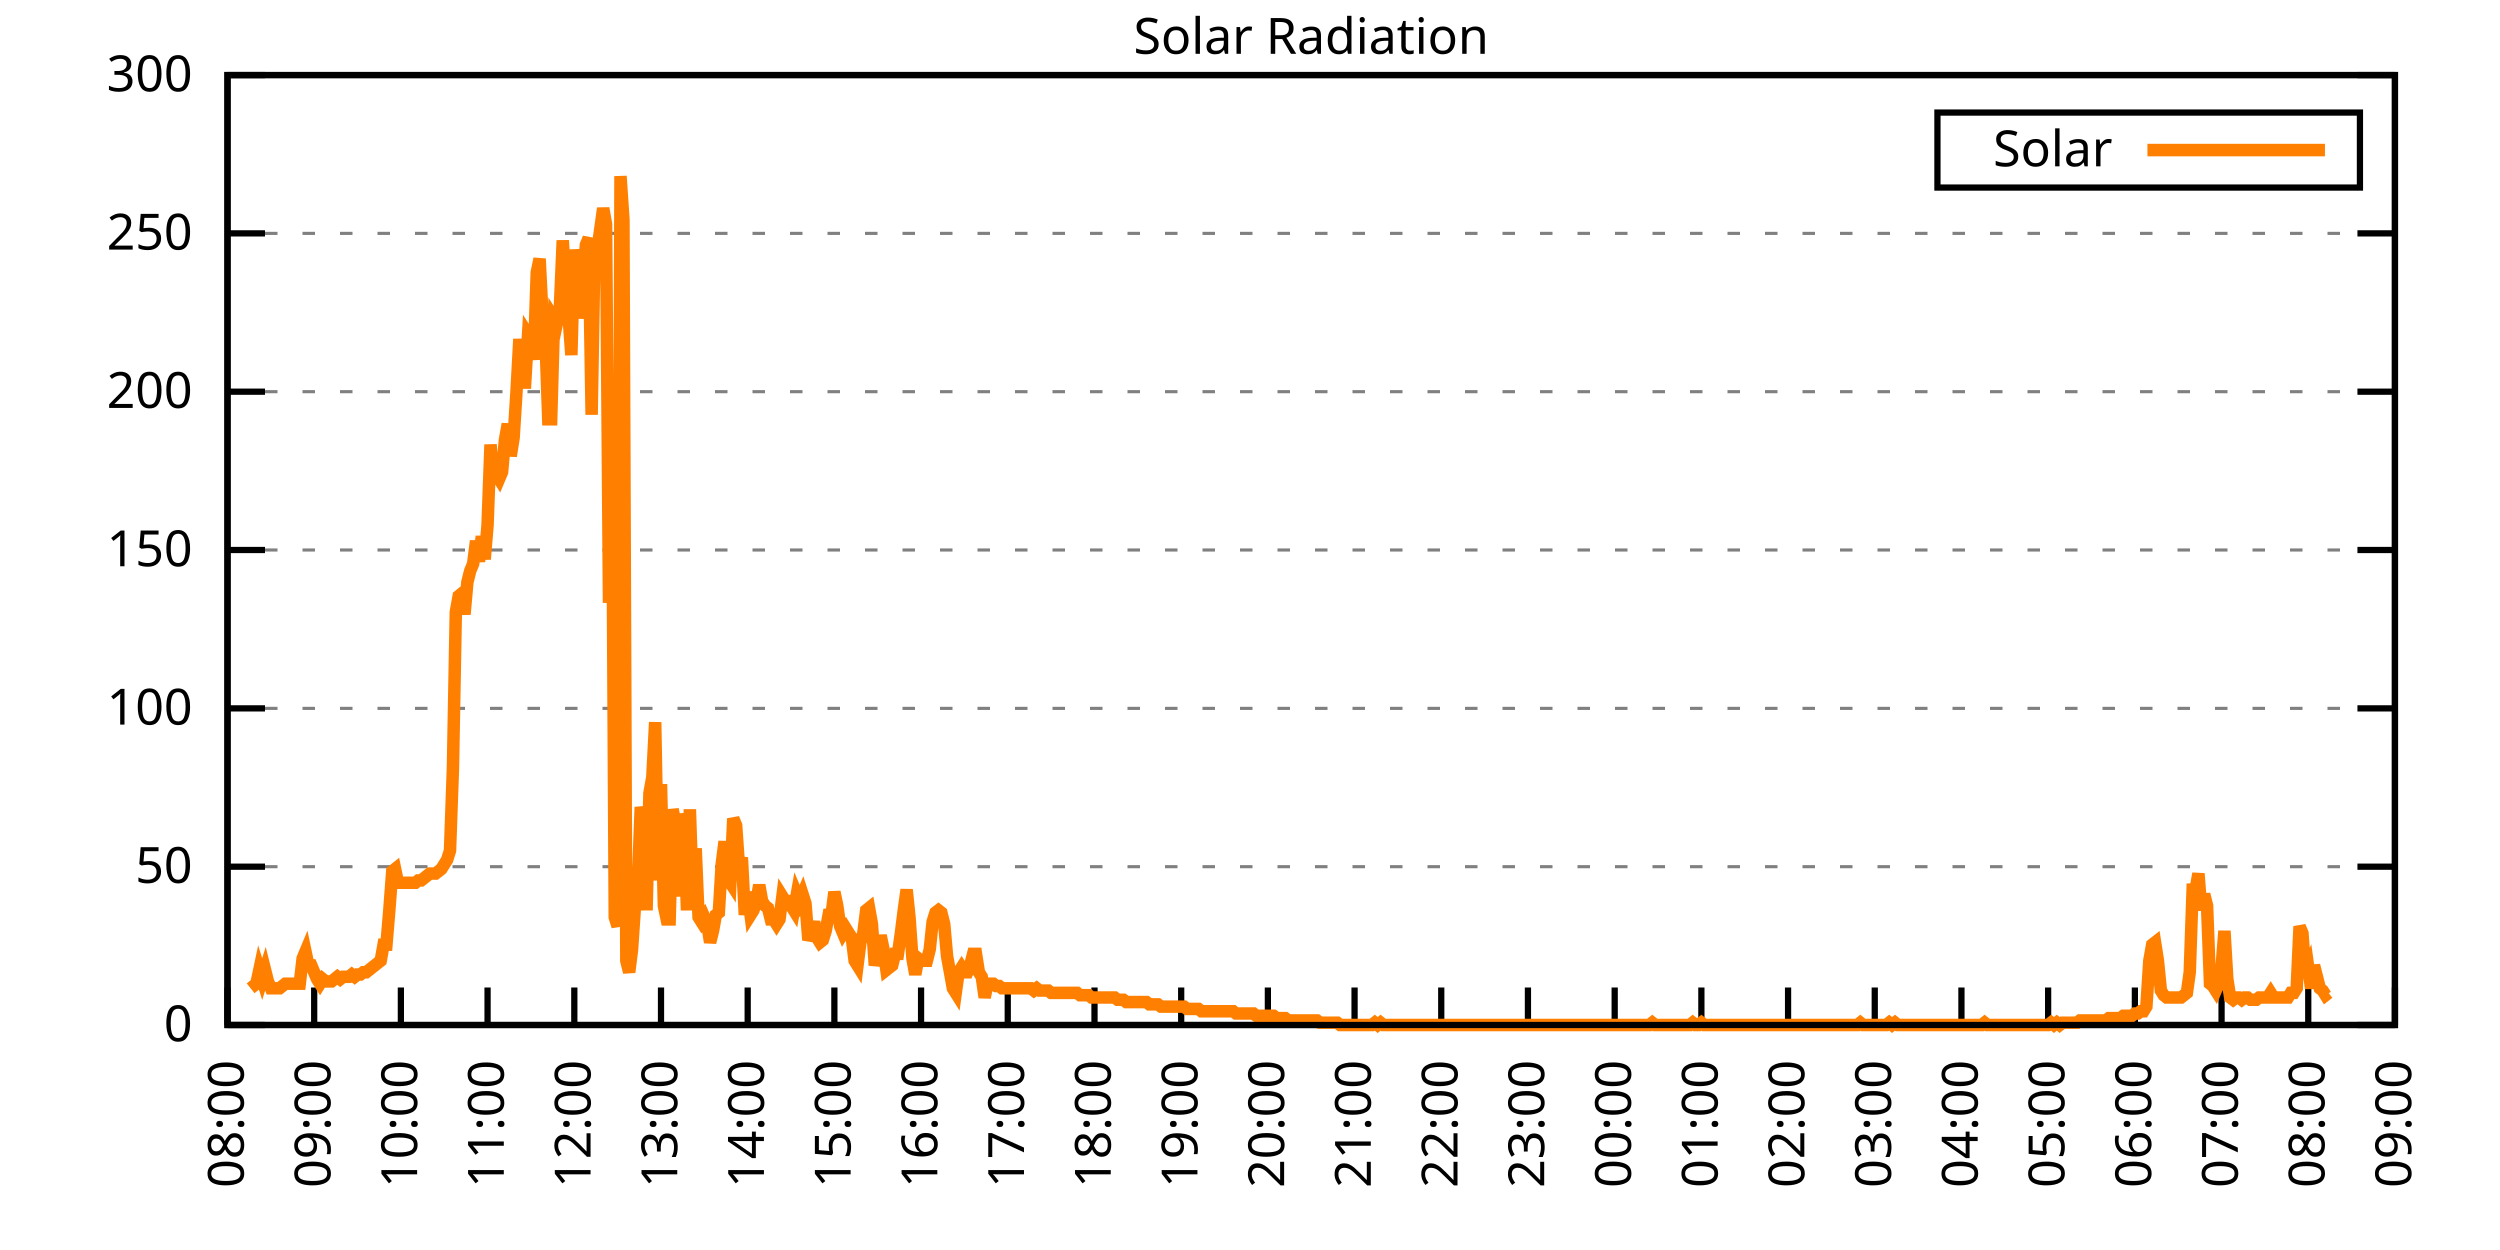
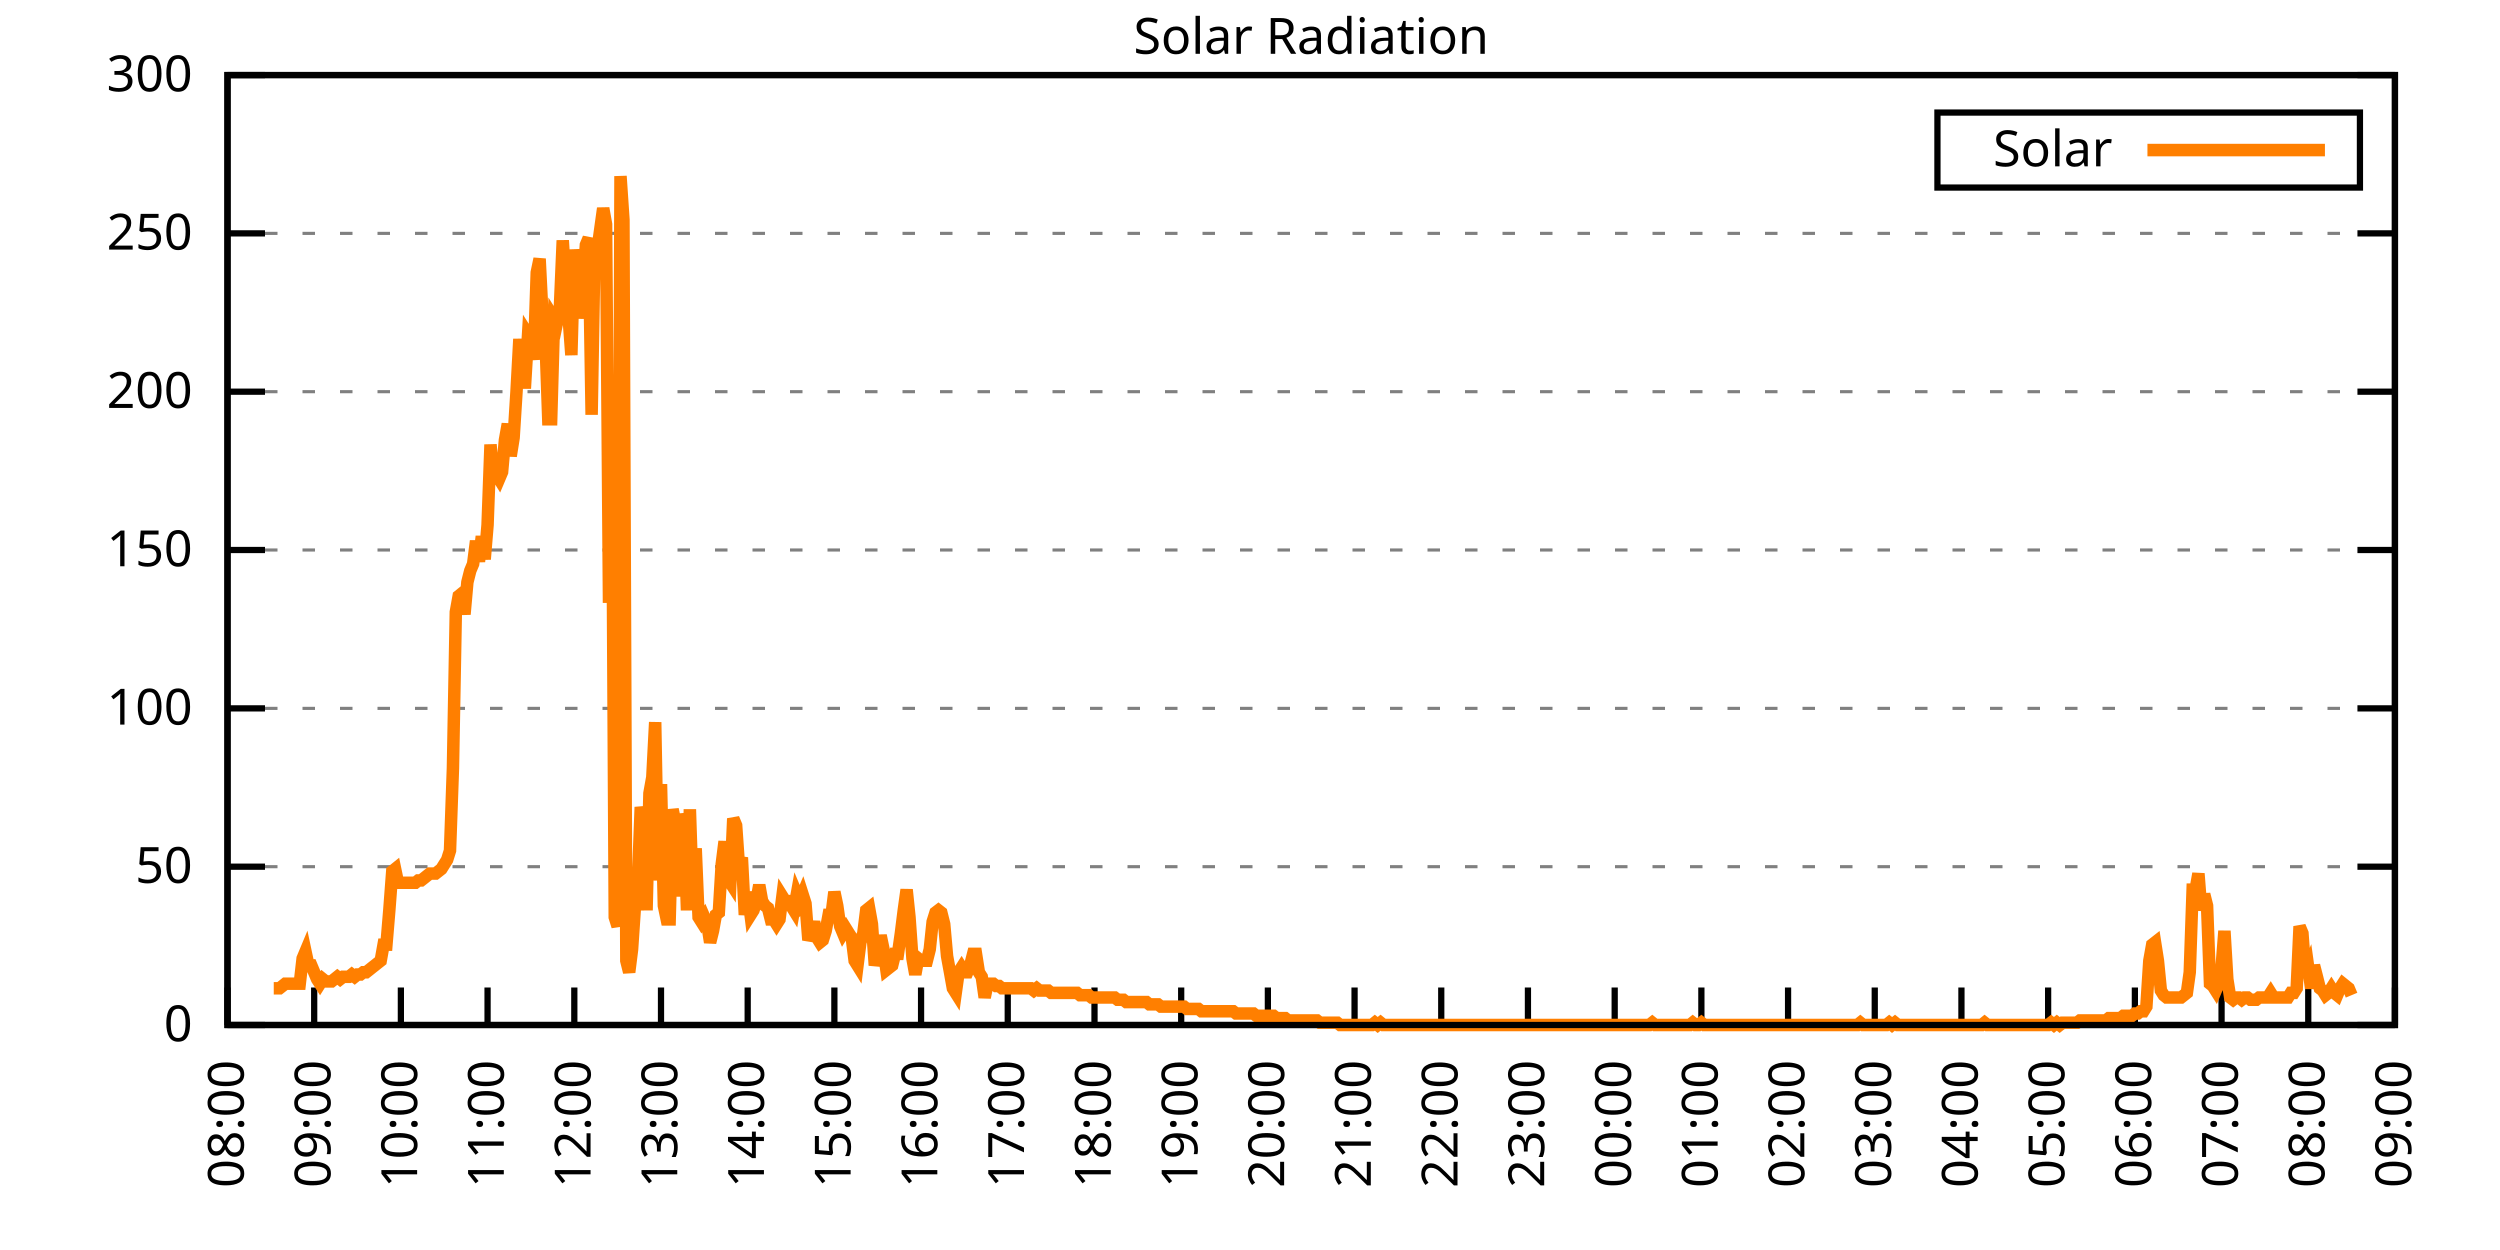
<svg xmlns="http://www.w3.org/2000/svg" xmlns:xlink="http://www.w3.org/1999/xlink" width="400" height="200" viewBox="0 0 400 200">
  <g id="gnuplot_canvas">
    <rect x="0" y="0" width="400" height="200" fill="none" />
    <defs>
      <circle id="gpDot" r="0.5" stroke-width="0.5" stroke="currentColor" />
      <path id="gpPt0" stroke-width="0.333" stroke="currentColor" d="M-1,0 h2 M0,-1 v2" />
      <path id="gpPt1" stroke-width="0.333" stroke="currentColor" d="M-1,-1 L1,1 M1,-1 L-1,1" />
      <path id="gpPt2" stroke-width="0.333" stroke="currentColor" d="M-1,0 L1,0 M0,-1 L0,1 M-1,-1 L1,1 M-1,1 L1,-1" />
      <rect id="gpPt3" stroke-width="0.333" stroke="currentColor" x="-1" y="-1" width="2" height="2" />
      <rect id="gpPt4" stroke-width="0.333" stroke="currentColor" fill="currentColor" x="-1" y="-1" width="2" height="2" />
      <circle id="gpPt5" stroke-width="0.333" stroke="currentColor" cx="0" cy="0" r="1" />
      <use xlink:href="#gpPt5" id="gpPt6" fill="currentColor" stroke="none" />
      <path id="gpPt7" stroke-width="0.333" stroke="currentColor" d="M0,-1.33 L-1.33,0.67 L1.33,0.67 z" />
      <use xlink:href="#gpPt7" id="gpPt8" fill="currentColor" stroke="none" />
      <use xlink:href="#gpPt7" id="gpPt9" stroke="currentColor" transform="rotate(180)" />
      <use xlink:href="#gpPt9" id="gpPt10" fill="currentColor" stroke="none" />
      <use xlink:href="#gpPt3" id="gpPt11" stroke="currentColor" transform="rotate(45)" />
      <use xlink:href="#gpPt11" id="gpPt12" fill="currentColor" stroke="none" />
      <path id="gpPt13" stroke-width="0.333" stroke="currentColor" d="M0,1.330 L1.265,0.411 L0.782,-1.067 L-0.782,-1.076 L-1.265,0.411 z" />
      <use xlink:href="#gpPt13" id="gpPt14" fill="currentColor" stroke="none" />
      <filter id="textbox" filterUnits="objectBoundingBox" x="0" y="0" height="1" width="1">
        <feFlood flood-color="white" flood-opacity="1" result="bgnd" />
        <feComposite in="SourceGraphic" in2="bgnd" operator="atop" />
      </filter>
      <filter id="greybox" filterUnits="objectBoundingBox" x="0" y="0" height="1" width="1">
        <feFlood flood-color="lightgrey" flood-opacity="1" result="grey" />
        <feComposite in="SourceGraphic" in2="grey" operator="atop" />
      </filter>
    </defs>
    <g fill="none" color="white" stroke="currentColor" stroke-width="1.00" stroke-linecap="butt" stroke-linejoin="miter">
</g>
    <g fill="none" color="black" stroke="currentColor" stroke-width="1.00" stroke-linecap="butt" stroke-linejoin="miter">
      <g stroke="none" shape-rendering="crispEdges">
        <polygon fill="rgb(255, 255, 255)" points="36.40,164.00 383.18,164.00 383.18,12.02 36.40,12.02 " />
      </g>
    </g>
    <g fill="none" color="black" stroke="currentColor" stroke-width="1.00" stroke-linecap="butt" stroke-linejoin="miter">
</g>
    <g fill="none" color="black" stroke="black" stroke-width="0.50" stroke-linecap="butt" stroke-linejoin="miter">
</g>
    <g fill="none" color="gray" stroke="currentColor" stroke-width="0.50" stroke-linecap="butt" stroke-linejoin="miter">
      <path stroke="gray" stroke-dasharray="2,4" class="gridline" d="M36.40,164.00 L383.19,164.00  " />
    </g>
    <g fill="none" color="gray" stroke="gray" stroke-width="1.00" stroke-linecap="butt" stroke-linejoin="miter">
</g>
    <g fill="none" color="black" stroke="currentColor" stroke-width="1.00" stroke-linecap="butt" stroke-linejoin="miter">
      <path stroke="black" d="M36.40,164.00 L42.40,164.00 M383.19,164.00 L377.19,164.00  " />
      <g transform="translate(30.80,166.60)" stroke="none" fill="black" font-family="Sans" font-size="8.00" text-anchor="end">
        <text>
          <tspan font-family="Sans"> 0</tspan>
        </text>
      </g>
    </g>
    <g fill="none" color="black" stroke="currentColor" stroke-width="1.00" stroke-linecap="butt" stroke-linejoin="miter">
</g>
    <g fill="none" color="black" stroke="black" stroke-width="0.50" stroke-linecap="butt" stroke-linejoin="miter">
</g>
    <g fill="none" color="gray" stroke="currentColor" stroke-width="0.50" stroke-linecap="butt" stroke-linejoin="miter">
      <path stroke="gray" stroke-dasharray="2,4" class="gridline" d="M36.40,138.67 L383.19,138.67  " />
    </g>
    <g fill="none" color="gray" stroke="gray" stroke-width="1.00" stroke-linecap="butt" stroke-linejoin="miter">
</g>
    <g fill="none" color="black" stroke="currentColor" stroke-width="1.00" stroke-linecap="butt" stroke-linejoin="miter">
      <path stroke="black" d="M36.40,138.67 L42.40,138.67 M383.19,138.67 L377.19,138.67  " />
      <g transform="translate(30.80,141.27)" stroke="none" fill="black" font-family="Sans" font-size="8.00" text-anchor="end">
        <text>
          <tspan font-family="Sans"> 50</tspan>
        </text>
      </g>
    </g>
    <g fill="none" color="black" stroke="currentColor" stroke-width="1.00" stroke-linecap="butt" stroke-linejoin="miter">
</g>
    <g fill="none" color="black" stroke="black" stroke-width="0.50" stroke-linecap="butt" stroke-linejoin="miter">
</g>
    <g fill="none" color="gray" stroke="currentColor" stroke-width="0.50" stroke-linecap="butt" stroke-linejoin="miter">
      <path stroke="gray" stroke-dasharray="2,4" class="gridline" d="M36.40,113.34 L383.19,113.34  " />
    </g>
    <g fill="none" color="gray" stroke="gray" stroke-width="1.00" stroke-linecap="butt" stroke-linejoin="miter">
</g>
    <g fill="none" color="black" stroke="currentColor" stroke-width="1.00" stroke-linecap="butt" stroke-linejoin="miter">
      <path stroke="black" d="M36.40,113.34 L42.40,113.34 M383.19,113.34 L377.19,113.34  " />
      <g transform="translate(30.80,115.94)" stroke="none" fill="black" font-family="Sans" font-size="8.00" text-anchor="end">
        <text>
          <tspan font-family="Sans"> 100</tspan>
        </text>
      </g>
    </g>
    <g fill="none" color="black" stroke="currentColor" stroke-width="1.00" stroke-linecap="butt" stroke-linejoin="miter">
</g>
    <g fill="none" color="black" stroke="black" stroke-width="0.50" stroke-linecap="butt" stroke-linejoin="miter">
</g>
    <g fill="none" color="gray" stroke="currentColor" stroke-width="0.50" stroke-linecap="butt" stroke-linejoin="miter">
      <path stroke="gray" stroke-dasharray="2,4" class="gridline" d="M36.40,88.00 L383.19,88.00  " />
    </g>
    <g fill="none" color="gray" stroke="gray" stroke-width="1.00" stroke-linecap="butt" stroke-linejoin="miter">
</g>
    <g fill="none" color="black" stroke="currentColor" stroke-width="1.00" stroke-linecap="butt" stroke-linejoin="miter">
      <path stroke="black" d="M36.40,88.00 L42.40,88.00 M383.19,88.00 L377.19,88.00  " />
      <g transform="translate(30.80,90.60)" stroke="none" fill="black" font-family="Sans" font-size="8.00" text-anchor="end">
        <text>
          <tspan font-family="Sans"> 150</tspan>
        </text>
      </g>
    </g>
    <g fill="none" color="black" stroke="currentColor" stroke-width="1.00" stroke-linecap="butt" stroke-linejoin="miter">
</g>
    <g fill="none" color="black" stroke="black" stroke-width="0.50" stroke-linecap="butt" stroke-linejoin="miter">
</g>
    <g fill="none" color="gray" stroke="currentColor" stroke-width="0.50" stroke-linecap="butt" stroke-linejoin="miter">
      <path stroke="gray" stroke-dasharray="2,4" class="gridline" d="M36.40,62.67 L383.19,62.67  " />
    </g>
    <g fill="none" color="gray" stroke="gray" stroke-width="1.00" stroke-linecap="butt" stroke-linejoin="miter">
</g>
    <g fill="none" color="black" stroke="currentColor" stroke-width="1.00" stroke-linecap="butt" stroke-linejoin="miter">
      <path stroke="black" d="M36.40,62.67 L42.40,62.67 M383.19,62.67 L377.19,62.67  " />
      <g transform="translate(30.80,65.27)" stroke="none" fill="black" font-family="Sans" font-size="8.00" text-anchor="end">
        <text>
          <tspan font-family="Sans"> 200</tspan>
        </text>
      </g>
    </g>
    <g fill="none" color="black" stroke="currentColor" stroke-width="1.00" stroke-linecap="butt" stroke-linejoin="miter">
</g>
    <g fill="none" color="black" stroke="black" stroke-width="0.50" stroke-linecap="butt" stroke-linejoin="miter">
</g>
    <g fill="none" color="gray" stroke="currentColor" stroke-width="0.50" stroke-linecap="butt" stroke-linejoin="miter">
      <path stroke="gray" stroke-dasharray="2,4" class="gridline" d="M36.40,37.34 L383.19,37.34  " />
    </g>
    <g fill="none" color="gray" stroke="gray" stroke-width="1.00" stroke-linecap="butt" stroke-linejoin="miter">
</g>
    <g fill="none" color="black" stroke="currentColor" stroke-width="1.00" stroke-linecap="butt" stroke-linejoin="miter">
      <path stroke="black" d="M36.40,37.34 L42.40,37.34 M383.19,37.34 L377.19,37.34  " />
      <g transform="translate(30.80,39.94)" stroke="none" fill="black" font-family="Sans" font-size="8.00" text-anchor="end">
        <text>
          <tspan font-family="Sans"> 250</tspan>
        </text>
      </g>
    </g>
    <g fill="none" color="black" stroke="currentColor" stroke-width="1.00" stroke-linecap="butt" stroke-linejoin="miter">
</g>
    <g fill="none" color="black" stroke="black" stroke-width="0.50" stroke-linecap="butt" stroke-linejoin="miter">
</g>
    <g fill="none" color="gray" stroke="currentColor" stroke-width="0.50" stroke-linecap="butt" stroke-linejoin="miter">
      <path stroke="gray" stroke-dasharray="2,4" class="gridline" d="M36.40,12.01 L383.19,12.01  " />
    </g>
    <g fill="none" color="gray" stroke="gray" stroke-width="1.00" stroke-linecap="butt" stroke-linejoin="miter">
</g>
    <g fill="none" color="black" stroke="currentColor" stroke-width="1.00" stroke-linecap="butt" stroke-linejoin="miter">
      <path stroke="black" d="M36.40,12.01 L42.40,12.01 M383.19,12.01 L377.19,12.01  " />
      <g transform="translate(30.80,14.61)" stroke="none" fill="black" font-family="Sans" font-size="8.00" text-anchor="end">
        <text>
          <tspan font-family="Sans"> 300</tspan>
        </text>
      </g>
    </g>
    <g fill="none" color="black" stroke="currentColor" stroke-width="1.00" stroke-linecap="butt" stroke-linejoin="miter">
      <path stroke="black" d="M36.40,164.00 L36.40,158.00  " />
      <g transform="translate(39.00,169.60) rotate(270.00)" stroke="none" fill="black" font-family="Sans" font-size="8.00" text-anchor="end">
        <text>
          <tspan font-family="Sans">08:00</tspan>
        </text>
      </g>
    </g>
    <g fill="none" color="black" stroke="currentColor" stroke-width="1.00" stroke-linecap="butt" stroke-linejoin="miter">
      <path stroke="black" d="M50.27,164.00 L50.27,158.00  " />
      <g transform="translate(52.87,169.60) rotate(270.00)" stroke="none" fill="black" font-family="Sans" font-size="8.00" text-anchor="end">
        <text>
          <tspan font-family="Sans">09:00</tspan>
        </text>
      </g>
    </g>
    <g fill="none" color="black" stroke="currentColor" stroke-width="1.00" stroke-linecap="butt" stroke-linejoin="miter">
      <path stroke="black" d="M64.14,164.00 L64.14,158.00  " />
      <g transform="translate(66.74,169.60) rotate(270.00)" stroke="none" fill="black" font-family="Sans" font-size="8.00" text-anchor="end">
        <text>
          <tspan font-family="Sans">10:00</tspan>
        </text>
      </g>
    </g>
    <g fill="none" color="black" stroke="currentColor" stroke-width="1.00" stroke-linecap="butt" stroke-linejoin="miter">
      <path stroke="black" d="M78.01,164.00 L78.01,158.00  " />
      <g transform="translate(80.61,169.60) rotate(270.00)" stroke="none" fill="black" font-family="Sans" font-size="8.00" text-anchor="end">
        <text>
          <tspan font-family="Sans">11:00</tspan>
        </text>
      </g>
    </g>
    <g fill="none" color="black" stroke="currentColor" stroke-width="1.00" stroke-linecap="butt" stroke-linejoin="miter">
      <path stroke="black" d="M91.89,164.00 L91.89,158.00  " />
      <g transform="translate(94.49,169.60) rotate(270.00)" stroke="none" fill="black" font-family="Sans" font-size="8.00" text-anchor="end">
        <text>
          <tspan font-family="Sans">12:00</tspan>
        </text>
      </g>
    </g>
    <g fill="none" color="black" stroke="currentColor" stroke-width="1.00" stroke-linecap="butt" stroke-linejoin="miter">
      <path stroke="black" d="M105.76,164.00 L105.76,158.00  " />
      <g transform="translate(108.36,169.60) rotate(270.00)" stroke="none" fill="black" font-family="Sans" font-size="8.00" text-anchor="end">
        <text>
          <tspan font-family="Sans">13:00</tspan>
        </text>
      </g>
    </g>
    <g fill="none" color="black" stroke="currentColor" stroke-width="1.00" stroke-linecap="butt" stroke-linejoin="miter">
      <path stroke="black" d="M119.63,164.00 L119.63,158.00  " />
      <g transform="translate(122.23,169.60) rotate(270.00)" stroke="none" fill="black" font-family="Sans" font-size="8.00" text-anchor="end">
        <text>
          <tspan font-family="Sans">14:00</tspan>
        </text>
      </g>
    </g>
    <g fill="none" color="black" stroke="currentColor" stroke-width="1.00" stroke-linecap="butt" stroke-linejoin="miter">
      <path stroke="black" d="M133.50,164.00 L133.50,158.00  " />
      <g transform="translate(136.10,169.60) rotate(270.00)" stroke="none" fill="black" font-family="Sans" font-size="8.00" text-anchor="end">
        <text>
          <tspan font-family="Sans">15:00</tspan>
        </text>
      </g>
    </g>
    <g fill="none" color="black" stroke="currentColor" stroke-width="1.00" stroke-linecap="butt" stroke-linejoin="miter">
      <path stroke="black" d="M147.37,164.00 L147.37,158.00  " />
      <g transform="translate(149.97,169.60) rotate(270.00)" stroke="none" fill="black" font-family="Sans" font-size="8.00" text-anchor="end">
        <text>
          <tspan font-family="Sans">16:00</tspan>
        </text>
      </g>
    </g>
    <g fill="none" color="black" stroke="currentColor" stroke-width="1.00" stroke-linecap="butt" stroke-linejoin="miter">
      <path stroke="black" d="M161.24,164.00 L161.24,158.00  " />
      <g transform="translate(163.84,169.60) rotate(270.00)" stroke="none" fill="black" font-family="Sans" font-size="8.00" text-anchor="end">
        <text>
          <tspan font-family="Sans">17:00</tspan>
        </text>
      </g>
    </g>
    <g fill="none" color="black" stroke="currentColor" stroke-width="1.00" stroke-linecap="butt" stroke-linejoin="miter">
      <path stroke="black" d="M175.12,164.00 L175.12,158.00  " />
      <g transform="translate(177.72,169.60) rotate(270.00)" stroke="none" fill="black" font-family="Sans" font-size="8.00" text-anchor="end">
        <text>
          <tspan font-family="Sans">18:00</tspan>
        </text>
      </g>
    </g>
    <g fill="none" color="black" stroke="currentColor" stroke-width="1.00" stroke-linecap="butt" stroke-linejoin="miter">
      <path stroke="black" d="M188.99,164.00 L188.99,158.00  " />
      <g transform="translate(191.59,169.60) rotate(270.00)" stroke="none" fill="black" font-family="Sans" font-size="8.00" text-anchor="end">
        <text>
          <tspan font-family="Sans">19:00</tspan>
        </text>
      </g>
    </g>
    <g fill="none" color="black" stroke="currentColor" stroke-width="1.00" stroke-linecap="butt" stroke-linejoin="miter">
      <path stroke="black" d="M202.86,164.00 L202.86,158.00  " />
      <g transform="translate(205.46,169.60) rotate(270.00)" stroke="none" fill="black" font-family="Sans" font-size="8.00" text-anchor="end">
        <text>
          <tspan font-family="Sans">20:00</tspan>
        </text>
      </g>
    </g>
    <g fill="none" color="black" stroke="currentColor" stroke-width="1.00" stroke-linecap="butt" stroke-linejoin="miter">
      <path stroke="black" d="M216.73,164.00 L216.73,158.00  " />
      <g transform="translate(219.33,169.60) rotate(270.00)" stroke="none" fill="black" font-family="Sans" font-size="8.00" text-anchor="end">
        <text>
          <tspan font-family="Sans">21:00</tspan>
        </text>
      </g>
    </g>
    <g fill="none" color="black" stroke="currentColor" stroke-width="1.00" stroke-linecap="butt" stroke-linejoin="miter">
      <path stroke="black" d="M230.60,164.00 L230.60,158.00  " />
      <g transform="translate(233.20,169.60) rotate(270.00)" stroke="none" fill="black" font-family="Sans" font-size="8.00" text-anchor="end">
        <text>
          <tspan font-family="Sans">22:00</tspan>
        </text>
      </g>
    </g>
    <g fill="none" color="black" stroke="currentColor" stroke-width="1.00" stroke-linecap="butt" stroke-linejoin="miter">
      <path stroke="black" d="M244.47,164.00 L244.47,158.00  " />
      <g transform="translate(247.07,169.60) rotate(270.00)" stroke="none" fill="black" font-family="Sans" font-size="8.00" text-anchor="end">
        <text>
          <tspan font-family="Sans">23:00</tspan>
        </text>
      </g>
    </g>
    <g fill="none" color="black" stroke="currentColor" stroke-width="1.00" stroke-linecap="butt" stroke-linejoin="miter">
      <path stroke="black" d="M258.35,164.00 L258.35,158.00  " />
      <g transform="translate(260.95,169.60) rotate(270.00)" stroke="none" fill="black" font-family="Sans" font-size="8.00" text-anchor="end">
        <text>
          <tspan font-family="Sans">00:00</tspan>
        </text>
      </g>
    </g>
    <g fill="none" color="black" stroke="currentColor" stroke-width="1.00" stroke-linecap="butt" stroke-linejoin="miter">
      <path stroke="black" d="M272.22,164.00 L272.22,158.00  " />
      <g transform="translate(274.82,169.60) rotate(270.00)" stroke="none" fill="black" font-family="Sans" font-size="8.00" text-anchor="end">
        <text>
          <tspan font-family="Sans">01:00</tspan>
        </text>
      </g>
    </g>
    <g fill="none" color="black" stroke="currentColor" stroke-width="1.00" stroke-linecap="butt" stroke-linejoin="miter">
      <path stroke="black" d="M286.09,164.00 L286.09,158.00  " />
      <g transform="translate(288.69,169.60) rotate(270.00)" stroke="none" fill="black" font-family="Sans" font-size="8.00" text-anchor="end">
        <text>
          <tspan font-family="Sans">02:00</tspan>
        </text>
      </g>
    </g>
    <g fill="none" color="black" stroke="currentColor" stroke-width="1.00" stroke-linecap="butt" stroke-linejoin="miter">
      <path stroke="black" d="M299.96,164.00 L299.96,158.00  " />
      <g transform="translate(302.56,169.60) rotate(270.00)" stroke="none" fill="black" font-family="Sans" font-size="8.00" text-anchor="end">
        <text>
          <tspan font-family="Sans">03:00</tspan>
        </text>
      </g>
    </g>
    <g fill="none" color="black" stroke="currentColor" stroke-width="1.00" stroke-linecap="butt" stroke-linejoin="miter">
      <path stroke="black" d="M313.83,164.00 L313.83,158.00  " />
      <g transform="translate(316.43,169.60) rotate(270.00)" stroke="none" fill="black" font-family="Sans" font-size="8.00" text-anchor="end">
        <text>
          <tspan font-family="Sans">04:00</tspan>
        </text>
      </g>
    </g>
    <g fill="none" color="black" stroke="currentColor" stroke-width="1.00" stroke-linecap="butt" stroke-linejoin="miter">
      <path stroke="black" d="M327.70,164.00 L327.70,158.00  " />
      <g transform="translate(330.30,169.60) rotate(270.00)" stroke="none" fill="black" font-family="Sans" font-size="8.00" text-anchor="end">
        <text>
          <tspan font-family="Sans">05:00</tspan>
        </text>
      </g>
    </g>
    <g fill="none" color="black" stroke="currentColor" stroke-width="1.00" stroke-linecap="butt" stroke-linejoin="miter">
      <path stroke="black" d="M341.58,164.00 L341.58,158.00  " />
      <g transform="translate(344.18,169.60) rotate(270.00)" stroke="none" fill="black" font-family="Sans" font-size="8.00" text-anchor="end">
        <text>
          <tspan font-family="Sans">06:00</tspan>
        </text>
      </g>
    </g>
    <g fill="none" color="black" stroke="currentColor" stroke-width="1.00" stroke-linecap="butt" stroke-linejoin="miter">
      <path stroke="black" d="M355.45,164.00 L355.45,158.00  " />
      <g transform="translate(358.05,169.60) rotate(270.00)" stroke="none" fill="black" font-family="Sans" font-size="8.00" text-anchor="end">
        <text>
          <tspan font-family="Sans">07:00</tspan>
        </text>
      </g>
    </g>
    <g fill="none" color="black" stroke="currentColor" stroke-width="1.00" stroke-linecap="butt" stroke-linejoin="miter">
      <path stroke="black" d="M369.32,164.00 L369.32,158.00  " />
      <g transform="translate(371.92,169.60) rotate(270.00)" stroke="none" fill="black" font-family="Sans" font-size="8.00" text-anchor="end">
        <text>
          <tspan font-family="Sans">08:00</tspan>
        </text>
      </g>
    </g>
    <g fill="none" color="black" stroke="currentColor" stroke-width="1.00" stroke-linecap="butt" stroke-linejoin="miter">
      <path stroke="black" d="M383.19,164.00 L383.19,158.00  " />
      <g transform="translate(385.79,169.60) rotate(270.00)" stroke="none" fill="black" font-family="Sans" font-size="8.00" text-anchor="end">
        <text>
          <tspan font-family="Sans">09:00</tspan>
        </text>
      </g>
    </g>
    <g fill="none" color="black" stroke="currentColor" stroke-width="1.00" stroke-linecap="butt" stroke-linejoin="miter">
</g>
    <g fill="none" color="black" stroke="currentColor" stroke-width="1.00" stroke-linecap="butt" stroke-linejoin="miter">
      <path stroke="black" d="M36.40,12.01 L36.40,164.00 L383.19,164.00 L383.19,12.01 L36.40,12.01 Z  " />
    </g>
    <g fill="none" color="black" stroke="currentColor" stroke-width="1.00" stroke-linecap="butt" stroke-linejoin="miter">
</g>
    <g fill="none" color="black" stroke="currentColor" stroke-width="1.00" stroke-linecap="butt" stroke-linejoin="miter">
      <path stroke="black" d="M309.99,30.01 L309.99,18.01 L377.59,18.01 L377.59,30.01 L309.99,30.01 Z  " />
    </g>
    <g id="Solar_Radiation_plot_1">
      <g fill="none" color="white" stroke="black" stroke-width="2.00" stroke-linecap="butt" stroke-linejoin="miter">
</g>
      <g fill="none" color="black" stroke="currentColor" stroke-width="2.00" stroke-linecap="butt" stroke-linejoin="miter">
        <g transform="translate(337.99,26.61)" stroke="none" fill="black" font-family="Sans" font-size="8.00" text-anchor="end">
          <text>
            <tspan font-family="Sans">Solar</tspan>
          </text>
        </g>
      </g>
      <g fill="none" color="black" stroke="currentColor" stroke-width="2.00" stroke-linecap="butt" stroke-linejoin="miter">
-         <path stroke="rgb(255, 127,   0)" d="M343.59,24.01 L371.99,24.01 M40.10,158.13 L40.56,157.76 L41.02,157.39 L41.49,155.19 L41.95,156.66 L42.41,155.19   L42.87,157.03 L43.34,158.13 L43.80,158.13 L44.26,158.13 L44.72,158.13 L45.19,157.76 L45.65,157.39 L46.11,157.39   L46.57,157.39 L47.03,157.39 L47.50,157.39 L47.96,157.39 L48.42,153.35 L48.88,152.25 L49.35,154.46 L49.81,154.46   L50.27,155.56 L50.73,156.66 L51.20,157.39 L51.66,156.66 L52.12,157.03 L52.58,157.03 L53.05,157.03 L53.51,156.66   L53.97,156.29 L54.43,156.66 L54.90,156.29 L55.36,156.29 L55.82,156.29 L56.28,155.92 L56.75,156.29 L57.21,155.92   L57.67,155.92 L58.13,155.56 L58.59,155.56 L59.06,155.19 L59.52,154.82 L59.98,154.46 L60.44,154.09 L60.91,153.72   L61.37,151.15 L61.83,151.15 L62.29,145.65 L62.76,139.41 L63.22,139.04 L63.68,141.24 L64.14,141.24 L64.61,141.24   L65.07,141.24 L65.53,141.24 L65.99,141.24 L66.46,141.24 L66.92,140.87 L67.38,140.87 L67.84,140.51 L68.30,140.14   L68.77,139.77 L69.23,139.77 L69.69,139.77 L70.15,139.41 L70.62,139.04 L71.08,138.30 L71.54,137.57 L72.00,136.10   L72.47,122.89 L72.93,97.93 L73.39,95.36 L73.85,94.99 L74.32,98.29 L74.78,93.15 L75.24,91.32 L75.70,90.22   L76.17,86.55 L76.63,89.85 L77.09,85.81 L77.55,89.48 L78.01,83.98 L78.48,71.13 L78.94,76.27 L79.40,75.90   L79.86,76.64 L80.33,75.53 L80.79,70.40 L81.25,67.83 L81.71,72.97 L82.18,70.03 L82.64,62.69 L83.10,54.24   L83.56,61.22 L84.03,61.22 L84.49,53.51 L84.95,54.24 L85.41,57.55 L85.88,43.60 L86.34,41.40 L86.80,50.57   L87.26,53.88 L87.72,67.09 L88.19,67.09 L88.65,50.94 L89.11,51.68 L89.57,49.47 L90.04,38.46 L90.50,45.80   L90.96,50.57 L91.42,56.81 L91.89,39.93 L92.35,44.33 L92.81,50.94 L93.27,46.17 L93.74,39.19 L94.20,38.09   L94.66,66.36 L95.12,39.93 L95.59,39.93 L96.05,36.63 L96.51,33.32 L96.97,35.89 L97.44,96.46 L97.90,64.89   L98.36,146.75 L98.82,148.22 L99.28,28.18 L99.75,35.16 L100.21,153.72 L100.67,155.56 L101.13,151.89 L101.60,144.91   L102.06,141.24 L102.52,129.13 L102.98,131.33 L103.45,145.65 L103.91,126.93 L104.37,124.36 L104.83,115.55 L105.30,140.87   L105.76,125.46 L106.22,144.91 L106.68,147.11 L107.15,147.11 L107.61,129.49 L108.07,131.70 L108.53,143.44 L108.99,130.23   L109.46,132.43 L109.92,145.65 L110.38,129.49 L110.84,143.44 L111.31,135.74 L111.77,146.75 L112.23,147.48 L112.69,146.75   L113.16,147.85 L113.62,150.79 L114.08,148.95 L114.54,146.38 L115.01,146.01 L115.47,138.30 L115.93,134.63 L116.39,140.51   L116.86,141.24 L117.32,130.96 L117.78,132.06 L118.24,138.67 L118.70,137.20 L119.17,146.38 L119.63,142.71 L120.09,146.38   L120.55,145.65 L121.02,144.18 L121.48,141.61 L121.94,144.18 L122.40,144.91 L122.87,145.28 L123.33,147.11 L123.79,147.11   L124.25,147.85 L124.72,147.11 L125.18,143.44 L125.64,144.18 L126.10,144.18 L126.57,144.91 L127.03,145.65 L127.49,143.08   L127.95,144.18 L128.41,143.08 L128.88,144.55 L129.34,150.42 L129.80,149.32 L130.26,147.48 L130.73,150.05 L131.19,150.79   L131.65,150.42 L132.11,148.95 L132.58,146.38 L133.04,146.38 L133.50,142.71 L133.96,144.91 L134.43,148.22 L134.89,149.32   L135.35,148.58 L135.81,149.32 L136.28,150.05 L136.74,153.72 L137.20,154.46 L137.66,150.79 L138.13,149.32 L138.59,145.65   L139.05,145.28 L139.51,147.85 L139.97,154.46 L140.44,152.62 L140.90,149.68 L141.36,151.89 L141.82,155.19 L142.29,154.82   L142.75,154.46 L143.21,152.62 L143.67,152.62 L144.14,149.32 L144.60,145.65 L145.06,142.34 L145.52,146.75 L145.99,153.35   L146.45,155.92 L146.91,153.35 L147.37,153.72 L147.84,153.72 L148.30,153.72 L148.76,151.89 L149.22,147.48 L149.68,146.01   L150.15,145.65 L150.61,146.01 L151.07,147.85 L151.53,152.99 L152.00,155.56 L152.46,158.13 L152.92,158.86 L153.38,155.56   L153.85,154.82 L154.31,155.56 L154.77,155.56 L155.23,154.46 L155.70,152.62 L156.16,152.62 L156.62,155.56 L157.08,156.29   L157.55,159.60 L158.01,157.39 L158.47,157.39 L158.93,157.39 L159.39,157.76 L159.86,157.76 L160.32,158.13 L160.78,158.13   L161.24,158.13 L161.71,158.13 L162.17,158.13 L162.63,158.13 L163.09,158.13 L163.56,158.13 L164.02,158.13 L164.48,158.13   L164.94,158.13 L165.41,158.49 L165.87,158.13 L166.33,158.49 L166.79,158.49 L167.26,158.49 L167.72,158.49 L168.18,158.86   L168.64,158.86 L169.10,158.86 L169.57,158.86 L170.03,158.86 L170.49,158.86 L170.95,158.86 L171.42,158.86 L171.88,158.86   L172.34,158.86 L172.80,159.23 L173.27,159.23 L173.73,159.23 L174.19,159.23 L174.65,159.60 L175.12,159.60 L175.58,159.60   L176.04,159.60 L176.50,159.60 L176.97,159.60 L177.43,159.60 L177.89,159.60 L178.35,159.60 L178.82,159.96 L179.28,159.96   L179.74,159.96 L180.20,160.33 L180.66,160.33 L181.13,160.33 L181.59,160.33 L182.05,160.33 L182.51,160.33 L182.98,160.33   L183.44,160.33 L183.90,160.70 L184.36,160.70 L184.83,160.70 L185.29,160.70 L185.75,161.06 L186.21,161.06 L186.68,161.06   L187.14,161.06 L187.60,161.06 L188.06,161.06 L188.53,161.06 L188.99,161.06 L189.45,161.06 L189.91,161.43 L190.37,161.43   L190.84,161.43 L191.30,161.43 L191.76,161.43 L192.22,161.80 L192.69,161.80 L193.15,161.80 L193.61,161.80 L194.07,161.80   L194.54,161.80 L195.00,161.80 L195.46,161.80 L195.92,161.80 L196.39,161.80 L196.85,161.80 L197.31,161.80 L197.77,162.16   L198.24,162.16 L198.70,162.16 L199.16,162.16 L199.62,162.16 L200.08,162.16 L200.55,162.16 L201.01,162.53 L201.47,162.53   L201.93,162.53 L202.40,162.53 L202.86,162.53 L203.32,162.53 L203.78,162.53 L204.25,162.90 L204.71,162.90 L205.17,162.90   L205.63,162.90 L206.10,163.27 L206.56,163.27 L207.02,163.27 L207.48,163.27 L207.95,163.27 L208.41,163.27 L208.87,163.27   L209.33,163.27 L209.80,163.27 L210.26,163.27 L210.72,163.27 L211.18,163.63 L211.64,163.63 L212.11,163.63 L212.57,163.63   L213.03,163.63 L213.49,163.63 L213.96,163.63 L214.42,164.00 L214.88,164.00 L215.34,164.00 L215.81,164.00 L216.27,164.00   L216.73,164.00 L217.19,164.00 L217.66,164.00 L218.12,164.00 L218.58,164.00 L219.04,164.00 L219.51,164.00 L219.97,163.63   L220.43,164.00 L220.89,163.63 L221.35,164.00 L221.82,164.00 L222.28,164.00 L222.74,164.00 L223.20,164.00 L223.67,164.00   L224.13,164.00 L224.59,164.00 L225.05,164.00 L225.52,164.00 L225.98,164.00 L226.44,164.00 L226.90,164.00 L227.37,164.00   L227.83,164.00 L228.29,164.00 L228.75,164.00 L229.22,164.00 L229.68,164.00 L230.14,164.00 L230.60,164.00 L231.06,164.00   L231.53,164.00 L231.99,164.00 L232.45,164.00 L232.91,164.00 L233.38,164.00 L233.84,164.00 L234.30,164.00 L234.76,164.00   L235.23,164.00 L235.69,164.00 L236.15,164.00 L236.61,164.00 L236.84,164.00 L237.54,164.00 L238.00,164.00 L238.46,164.00   L238.93,164.00 L239.39,164.00 L239.85,164.00 L240.31,164.00 L240.77,164.00 L241.24,164.00 L241.70,164.00 L242.16,164.00   L242.62,164.00 L243.09,164.00 L243.55,164.00 L244.01,164.00 L244.47,164.00 L244.94,164.00 L245.40,164.00 L245.86,164.00   L246.32,164.00 L246.79,164.00 L247.25,164.00 L247.71,164.00 L248.17,164.00 L248.64,164.00 L249.10,164.00 L249.56,164.00   L250.02,164.00 L250.49,164.00 L250.95,164.00 L251.41,164.00 L251.87,164.00 L252.33,164.00 L252.80,164.00 L253.26,164.00   L253.72,164.00 L254.18,164.00 L254.65,164.00 L255.11,164.00 L255.57,164.00 L256.03,164.00 L256.50,164.00 L256.96,164.00   L257.42,164.00 L257.88,164.00 L258.35,164.00 L258.81,164.00 L259.27,164.00 L259.73,164.00 L260.20,164.00 L260.66,164.00   L261.12,164.00 L261.58,164.00 L262.04,164.00 L262.51,164.00 L262.97,164.00 L263.43,164.00 L263.89,164.00 L264.36,163.63   L264.82,164.00 L265.28,164.00 L265.74,164.00 L266.21,164.00 L266.67,164.00 L267.13,164.00 L267.59,164.00 L268.06,164.00   L268.52,164.00 L268.98,164.00 L269.44,164.00 L269.91,164.00 L270.37,164.00 L270.83,163.63 L271.29,164.00 L271.75,164.00   L272.22,163.63 L272.68,164.00 L273.14,164.00 L273.60,164.00 L274.07,164.00 L274.53,164.00 L274.99,164.00 L275.45,164.00   L275.92,164.00 L276.38,164.00 L276.84,164.00 L277.30,164.00 L277.77,164.00 L278.23,164.00 L278.69,164.00 L279.15,164.00   L279.62,164.00 L280.08,164.00 L280.54,164.00 L281.00,164.00 L281.46,164.00 L281.93,164.00 L282.39,164.00 L282.85,164.00   L283.31,164.00 L283.78,164.00 L284.24,164.00 L284.70,164.00 L285.16,164.00 L285.63,164.00 L286.09,164.00 L286.55,164.00   L287.01,164.00 L287.48,164.00 L287.94,164.00 L288.40,164.00 L288.86,164.00 L289.33,164.00 L289.79,164.00 L290.25,164.00   L290.71,164.00 L291.18,164.00 L291.64,164.00 L292.10,164.00 L292.56,164.00 L293.02,164.00 L293.49,164.00 L293.95,164.00   L294.41,164.00 L294.87,164.00 L295.34,164.00 L295.80,164.00 L296.26,164.00 L296.72,164.00 L297.19,164.00 L297.65,163.63   L298.11,164.00 L298.57,164.00 L299.04,164.00 L299.50,164.00 L299.96,164.00 L300.42,164.00 L300.89,164.00 L301.35,164.00   L301.81,164.00 L302.27,163.63 L302.73,164.00 L303.20,163.63 L303.66,164.00 L304.12,164.00 L304.58,164.00 L305.05,164.00   L305.51,164.00 L305.97,164.00 L306.43,164.00 L306.90,164.00 L307.36,164.00 L307.82,164.00 L308.28,164.00 L308.75,164.00   L309.21,164.00 L309.67,164.00 L310.13,164.00 L310.60,164.00 L311.06,164.00 L311.52,164.00 L311.98,164.00 L312.44,164.00   L312.91,164.00 L313.37,164.00 L313.83,164.00 L314.29,164.00 L314.76,164.00 L315.22,164.00 L315.68,164.00 L316.14,164.00   L316.61,164.00 L317.07,164.00 L317.53,163.63 L317.99,164.00 L318.46,164.00 L318.92,164.00 L319.38,164.00 L319.84,164.00   L320.31,164.00 L320.77,164.00 L321.23,164.00 L321.69,164.00 L322.15,164.00 L322.62,164.00 L323.08,164.00 L323.54,164.00   L324.00,164.00 L324.47,164.00 L324.93,164.00 L325.39,164.00 L325.85,164.00 L326.32,164.00 L326.78,164.00 L327.24,164.00   L327.70,164.00 L328.17,163.63 L328.63,164.00 L329.09,163.63 L329.55,164.00 L330.02,163.63 L330.48,163.63 L330.94,163.63   L331.40,163.63 L331.87,163.63 L332.33,163.63 L332.79,163.27 L333.25,163.27 L333.71,163.27 L334.18,163.27 L334.64,163.27   L335.10,163.27 L335.56,163.27 L336.03,163.27 L336.49,163.27 L336.95,163.27 L337.41,162.90 L337.88,162.90 L338.34,162.90   L338.80,162.90 L339.26,162.90 L339.73,162.53 L340.19,162.53 L340.65,162.53 L341.11,162.53 L341.58,162.16 L342.04,162.16   L342.50,161.80 L342.96,161.80 L343.42,161.06 L343.89,153.72 L344.35,151.15 L344.81,150.79 L345.27,153.72 L345.74,158.49   L346.20,159.23 L346.66,159.60 L347.12,159.60 L347.59,159.60 L348.05,159.60 L348.51,159.60 L348.97,159.60 L349.44,159.23   L349.90,158.86 L350.36,155.56 L350.82,142.34 L351.29,142.34 L351.75,139.77 L352.21,145.65 L352.67,143.08 L353.13,144.91   L353.60,157.39 L354.06,157.76 L354.52,158.49 L354.98,157.39 L355.45,154.82 L355.91,148.95 L356.37,156.66 L356.83,159.60   L357.30,159.96 L357.76,159.60 L358.22,159.60 L358.68,159.96 L359.15,159.60 L359.61,159.60 L360.07,159.96 L360.53,159.96   L361.00,159.96 L361.46,159.60 L361.92,159.60 L362.38,159.60 L362.84,159.60 L363.31,158.86 L363.77,159.60 L364.23,159.60   L364.69,159.60 L365.16,159.60 L365.62,159.60 L366.08,159.60 L366.54,158.86 L367.01,158.86 L367.47,158.13 L367.93,148.22   L368.39,149.32 L368.86,155.92 L369.32,154.82 L369.78,158.13 L370.24,154.46 L370.71,156.29 L371.17,158.13 L371.63,158.49   L372.09,159.23 L372.56,158.86  " />
+         <path stroke="rgb(255, 127,   0)" d="M343.59,24.01 L371.99,24.01 M43.80,158.13 L44.26,158.13 L44.72,158.13 L45.19,157.76 L45.65,157.39 L46.11,157.39   L46.57,157.39 L47.03,157.39 L47.50,157.39 L47.96,157.39 L48.42,153.35 L48.88,152.25 L49.35,154.46 L49.81,154.46   L50.27,155.56 L50.73,156.66 L51.20,157.39 L51.66,156.66 L52.12,157.03 L52.58,157.03 L53.05,157.03 L53.51,156.66   L53.97,156.29 L54.43,156.66 L54.90,156.29 L55.36,156.29 L55.82,156.29 L56.28,155.92 L56.75,156.29 L57.21,155.92   L57.67,155.92 L58.13,155.56 L58.59,155.56 L59.06,155.19 L59.52,154.82 L59.98,154.46 L60.44,154.09 L60.91,153.72   L61.37,151.15 L61.83,151.15 L62.29,145.65 L62.76,139.41 L63.22,139.04 L63.68,141.24 L64.14,141.24 L64.61,141.24   L65.07,141.24 L65.53,141.24 L65.99,141.24 L66.46,141.24 L66.92,140.87 L67.38,140.87 L67.84,140.51 L68.30,140.14   L68.77,139.77 L69.23,139.77 L69.69,139.77 L70.15,139.41 L70.62,139.04 L71.08,138.30 L71.54,137.57 L72.00,136.10   L72.47,122.89 L72.93,97.93 L73.39,95.36 L73.85,94.99 L74.32,98.29 L74.78,93.15 L75.24,91.32 L75.70,90.22   L76.17,86.55 L76.63,89.85 L77.09,85.81 L77.55,89.48 L78.01,83.98 L78.48,71.13 L78.94,76.27 L79.40,75.90   L79.86,76.64 L80.33,75.53 L80.79,70.40 L81.25,67.83 L81.71,72.97 L82.18,70.03 L82.64,62.69 L83.10,54.24   L83.56,61.22 L84.03,61.22 L84.49,53.51 L84.95,54.24 L85.41,57.55 L85.88,43.60 L86.34,41.40 L86.80,50.57   L87.26,53.88 L87.72,67.09 L88.19,67.09 L88.65,50.94 L89.11,51.68 L89.57,49.47 L90.04,38.46 L90.50,45.80   L90.96,50.57 L91.42,56.81 L91.89,39.93 L92.35,44.33 L92.81,50.94 L93.27,46.17 L93.74,39.19 L94.20,38.09   L94.66,66.36 L95.12,39.93 L95.59,39.93 L96.05,36.63 L96.51,33.32 L96.97,35.89 L97.44,96.46 L97.90,64.89   L98.36,146.75 L98.82,148.22 L99.28,28.18 L99.75,35.16 L100.21,153.72 L100.67,155.56 L101.13,151.89 L101.60,144.91   L102.06,141.24 L102.52,129.13 L102.98,131.33 L103.45,145.65 L103.91,126.93 L104.37,124.36 L104.83,115.55 L105.30,140.87   L105.76,125.46 L106.22,144.91 L106.68,147.11 L107.15,147.11 L107.61,129.49 L108.07,131.70 L108.53,143.44 L108.99,130.23   L109.46,132.43 L109.92,145.65 L110.38,129.49 L110.84,143.44 L111.31,135.74 L111.77,146.75 L112.23,147.48 L112.69,146.75   L113.16,147.85 L113.62,150.79 L114.08,148.95 L114.54,146.38 L115.01,146.01 L115.47,138.30 L115.93,134.63 L116.39,140.51   L116.86,141.24 L117.32,130.96 L117.78,132.06 L118.24,138.67 L118.70,137.20 L119.17,146.38 L119.63,142.71 L120.09,146.38   L120.55,145.65 L121.02,144.18 L121.48,141.61 L121.94,144.18 L122.40,144.91 L122.87,145.28 L123.33,147.11 L123.79,147.11   L124.25,147.85 L124.72,147.11 L125.18,143.44 L125.64,144.18 L126.10,144.18 L126.57,144.91 L127.03,145.65 L127.49,143.08   L127.95,144.18 L128.41,143.08 L128.88,144.55 L129.34,150.42 L129.80,149.32 L130.26,147.48 L130.73,150.05 L131.19,150.79   L131.65,150.42 L132.11,148.95 L132.58,146.38 L133.04,146.38 L133.50,142.71 L133.96,144.91 L134.43,148.22 L134.89,149.32   L135.35,148.58 L135.81,149.32 L136.28,150.05 L136.74,153.72 L137.20,154.46 L137.66,150.79 L138.13,149.32 L138.59,145.65   L139.05,145.28 L139.51,147.85 L139.97,154.46 L140.44,152.62 L140.90,149.68 L141.36,151.89 L141.82,155.19 L142.29,154.82   L142.75,154.46 L143.21,152.62 L143.67,152.62 L144.14,149.32 L144.60,145.65 L145.06,142.34 L145.52,146.75 L145.99,153.35   L146.45,155.92 L146.91,153.35 L147.37,153.72 L147.84,153.72 L148.30,153.72 L148.76,151.89 L149.22,147.48 L149.68,146.01   L150.15,145.65 L150.61,146.01 L151.07,147.85 L151.53,152.99 L152.00,155.56 L152.46,158.13 L152.92,158.86 L153.38,155.56   L153.85,154.82 L154.31,155.56 L154.77,155.56 L155.23,154.46 L155.70,152.62 L156.16,152.62 L156.62,155.56 L157.08,156.29   L157.55,159.60 L158.01,157.39 L158.47,157.39 L158.93,157.39 L159.39,157.76 L159.86,157.76 L160.32,158.13 L160.78,158.13   L161.24,158.13 L161.71,158.13 L162.17,158.13 L162.63,158.13 L163.09,158.13 L163.56,158.13 L164.02,158.13 L164.48,158.13   L164.94,158.13 L165.41,158.49 L165.87,158.13 L166.33,158.49 L166.79,158.49 L167.26,158.49 L167.72,158.49 L168.18,158.86   L168.64,158.86 L169.10,158.86 L169.57,158.86 L170.03,158.86 L170.49,158.86 L170.95,158.86 L171.42,158.86 L171.88,158.86   L172.34,158.86 L172.80,159.23 L173.27,159.23 L173.73,159.23 L174.19,159.23 L174.65,159.60 L175.12,159.60 L175.58,159.60   L176.04,159.60 L176.50,159.60 L176.97,159.60 L177.43,159.60 L177.89,159.60 L178.35,159.60 L178.82,159.96 L179.28,159.96   L179.74,159.96 L180.20,160.33 L180.66,160.33 L181.13,160.33 L181.59,160.33 L182.05,160.33 L182.51,160.33 L182.98,160.33   L183.44,160.33 L183.90,160.70 L184.36,160.70 L184.83,160.70 L185.29,160.70 L185.75,161.06 L186.21,161.06 L186.68,161.06   L187.14,161.06 L187.60,161.06 L188.06,161.06 L188.53,161.06 L188.99,161.06 L189.45,161.06 L189.91,161.43 L190.37,161.43   L190.84,161.43 L191.30,161.43 L191.76,161.43 L192.22,161.80 L192.69,161.80 L193.15,161.80 L193.61,161.80 L194.07,161.80   L194.54,161.80 L195.00,161.80 L195.46,161.80 L195.92,161.80 L196.39,161.80 L196.85,161.80 L197.31,161.80 L197.77,162.16   L198.24,162.16 L198.70,162.16 L199.16,162.16 L199.62,162.16 L200.08,162.16 L200.55,162.16 L201.01,162.53 L201.47,162.53   L201.93,162.53 L202.40,162.53 L202.86,162.53 L203.32,162.53 L203.78,162.53 L204.25,162.90 L204.71,162.90 L205.17,162.90   L205.63,162.90 L206.10,163.27 L206.56,163.27 L207.02,163.27 L207.48,163.27 L207.95,163.27 L208.41,163.27 L208.87,163.27   L209.33,163.27 L209.80,163.27 L210.26,163.27 L210.72,163.27 L211.18,163.63 L211.64,163.63 L212.11,163.63 L212.57,163.63   L213.03,163.63 L213.49,163.63 L213.96,163.63 L214.42,164.00 L214.88,164.00 L215.34,164.00 L215.81,164.00 L216.27,164.00   L216.73,164.00 L217.19,164.00 L217.66,164.00 L218.12,164.00 L218.58,164.00 L219.04,164.00 L219.51,164.00 L219.97,163.63   L220.43,164.00 L220.89,163.63 L221.35,164.00 L221.82,164.00 L222.28,164.00 L222.74,164.00 L223.20,164.00 L223.67,164.00   L224.13,164.00 L224.59,164.00 L225.05,164.00 L225.52,164.00 L225.98,164.00 L226.44,164.00 L226.90,164.00 L227.37,164.00   L227.83,164.00 L228.29,164.00 L228.75,164.00 L229.22,164.00 L229.68,164.00 L230.14,164.00 L230.60,164.00 L231.06,164.00   L231.53,164.00 L231.99,164.00 L232.45,164.00 L232.91,164.00 L233.38,164.00 L233.84,164.00 L234.30,164.00 L234.76,164.00   L235.23,164.00 L235.69,164.00 L236.15,164.00 L236.61,164.00 L236.84,164.00 L237.54,164.00 L238.00,164.00 L238.46,164.00   L238.93,164.00 L239.39,164.00 L239.85,164.00 L240.31,164.00 L240.77,164.00 L241.24,164.00 L241.70,164.00 L242.16,164.00   L242.62,164.00 L243.09,164.00 L243.55,164.00 L244.01,164.00 L244.47,164.00 L244.94,164.00 L245.40,164.00 L245.86,164.00   L246.32,164.00 L246.79,164.00 L247.25,164.00 L247.71,164.00 L248.17,164.00 L248.64,164.00 L249.10,164.00 L249.56,164.00   L250.02,164.00 L250.49,164.00 L250.95,164.00 L251.41,164.00 L251.87,164.00 L252.33,164.00 L252.80,164.00 L253.26,164.00   L253.72,164.00 L254.18,164.00 L254.65,164.00 L255.11,164.00 L255.57,164.00 L256.03,164.00 L256.50,164.00 L256.96,164.00   L257.42,164.00 L257.88,164.00 L258.35,164.00 L258.81,164.00 L259.27,164.00 L259.73,164.00 L260.20,164.00 L260.66,164.00   L261.12,164.00 L261.58,164.00 L262.04,164.00 L262.51,164.00 L262.97,164.00 L263.43,164.00 L263.89,164.00 L264.36,163.63   L264.82,164.00 L265.28,164.00 L265.74,164.00 L266.21,164.00 L266.67,164.00 L267.13,164.00 L267.59,164.00 L268.06,164.00   L268.52,164.00 L268.98,164.00 L269.44,164.00 L269.91,164.00 L270.37,164.00 L270.83,163.63 L271.29,164.00 L271.75,164.00   L272.22,163.63 L272.68,164.00 L273.14,164.00 L273.60,164.00 L274.07,164.00 L274.53,164.00 L274.99,164.00 L275.45,164.00   L275.92,164.00 L276.38,164.00 L276.84,164.00 L277.30,164.00 L277.77,164.00 L278.23,164.00 L278.69,164.00 L279.15,164.00   L279.62,164.00 L280.08,164.00 L280.54,164.00 L281.00,164.00 L281.46,164.00 L281.93,164.00 L282.39,164.00 L282.85,164.00   L283.31,164.00 L283.78,164.00 L284.24,164.00 L284.70,164.00 L285.16,164.00 L285.63,164.00 L286.09,164.00 L286.55,164.00   L287.01,164.00 L287.48,164.00 L287.94,164.00 L288.40,164.00 L288.86,164.00 L289.33,164.00 L289.79,164.00 L290.25,164.00   L290.71,164.00 L291.18,164.00 L291.64,164.00 L292.10,164.00 L292.56,164.00 L293.02,164.00 L293.49,164.00 L293.95,164.00   L294.41,164.00 L294.87,164.00 L295.34,164.00 L295.80,164.00 L296.26,164.00 L296.72,164.00 L297.19,164.00 L297.65,163.63   L298.11,164.00 L298.57,164.00 L299.04,164.00 L299.50,164.00 L299.96,164.00 L300.42,164.00 L300.89,164.00 L301.35,164.00   L301.81,164.00 L302.27,163.63 L302.73,164.00 L303.20,163.63 L303.66,164.00 L304.12,164.00 L304.58,164.00 L305.05,164.00   L305.51,164.00 L305.97,164.00 L306.43,164.00 L306.90,164.00 L307.36,164.00 L307.82,164.00 L308.28,164.00 L308.75,164.00   L309.21,164.00 L309.67,164.00 L310.13,164.00 L310.60,164.00 L311.06,164.00 L311.52,164.00 L311.98,164.00 L312.44,164.00   L312.91,164.00 L313.37,164.00 L313.83,164.00 L314.29,164.00 L314.76,164.00 L315.22,164.00 L315.68,164.00 L316.14,164.00   L316.61,164.00 L317.07,164.00 L317.53,163.63 L317.99,164.00 L318.46,164.00 L318.92,164.00 L319.38,164.00 L319.84,164.00   L320.31,164.00 L320.77,164.00 L321.23,164.00 L321.69,164.00 L322.15,164.00 L322.62,164.00 L323.08,164.00 L323.54,164.00   L324.00,164.00 L324.47,164.00 L324.93,164.00 L325.39,164.00 L325.85,164.00 L326.32,164.00 L326.78,164.00 L327.24,164.00   L327.70,164.00 L328.17,163.63 L328.63,164.00 L329.09,163.63 L329.55,164.00 L330.02,163.63 L330.48,163.63 L330.94,163.63   L331.40,163.63 L331.87,163.63 L332.33,163.63 L332.79,163.27 L333.25,163.27 L333.71,163.27 L334.18,163.27 L334.64,163.27   L335.10,163.27 L335.56,163.27 L336.03,163.27 L336.49,163.27 L336.95,163.27 L337.41,162.90 L337.88,162.90 L338.34,162.90   L338.80,162.90 L339.26,162.90 L339.73,162.53 L340.19,162.53 L340.65,162.53 L341.11,162.53 L341.58,162.16 L342.04,162.16   L342.50,161.80 L342.96,161.80 L343.42,161.06 L343.89,153.72 L344.35,151.15 L344.81,150.79 L345.27,153.72 L345.74,158.49   L346.20,159.23 L346.66,159.60 L347.12,159.60 L347.59,159.60 L348.05,159.60 L348.51,159.60 L348.97,159.60 L349.44,159.23   L349.90,158.86 L350.36,155.56 L350.82,142.34 L351.29,142.34 L351.75,139.77 L352.21,145.65 L352.67,143.08 L353.13,144.91   L353.60,157.39 L354.06,157.76 L354.52,158.49 L354.98,157.39 L355.45,154.82 L355.91,148.95 L356.37,156.66 L356.83,159.60   L357.30,159.96 L357.76,159.60 L358.22,159.60 L358.68,159.96 L359.15,159.60 L359.61,159.60 L360.07,159.96 L360.53,159.96   L361.00,159.96 L361.46,159.60 L361.92,159.60 L362.38,159.60 L362.84,159.60 L363.31,158.86 L363.77,159.60 L364.23,159.60   L364.69,159.60 L365.16,159.60 L365.62,159.60 L366.08,159.60 L366.54,158.86 L367.01,158.86 L367.47,158.13 L367.93,148.22   L368.39,149.32 L368.86,155.92 L369.32,154.82 L369.78,158.13 L370.24,154.46 L370.71,156.29 L371.17,158.13 L371.63,158.49   L372.09,159.23 L372.56,158.86 L373.02,158.13 L373.48,158.86 L373.94,159.23 L374.40,158.13 L374.87,157.39 L375.33,157.76   L375.79,158.13 L376.25,159.23  " />
      </g>
    </g>
    <g fill="none" color="black" stroke="currentColor" stroke-width="2.00" stroke-linecap="butt" stroke-linejoin="miter">
</g>
    <g fill="none" color="black" stroke="black" stroke-width="1.00" stroke-linecap="butt" stroke-linejoin="miter">
</g>
    <g fill="none" color="black" stroke="currentColor" stroke-width="1.00" stroke-linecap="butt" stroke-linejoin="miter">
      <path stroke="black" d="M36.40,12.01 L36.40,164.00 L383.19,164.00 L383.19,12.01 L36.40,12.01 Z  " />
      <g transform="translate(6.80,88.01) rotate(270.00)" stroke="none" fill="black" font-family="Sans" font-size="8.00" text-anchor="middle">
        <text />
      </g>
    </g>
    <g fill="none" color="black" stroke="currentColor" stroke-width="1.00" stroke-linecap="butt" stroke-linejoin="miter">
</g>
    <g fill="none" color="black" stroke="currentColor" stroke-width="1.00" stroke-linecap="butt" stroke-linejoin="miter">
      <g transform="translate(209.79,8.61)" stroke="none" fill="black" font-family="Sans" font-size="8.00" text-anchor="middle">
        <text>
          <tspan font-family="Sans">Solar Radiation</tspan>
        </text>
      </g>
    </g>
    <g fill="none" color="black" stroke="currentColor" stroke-width="1.00" stroke-linecap="butt" stroke-linejoin="miter">
</g>
  </g>
</svg>
